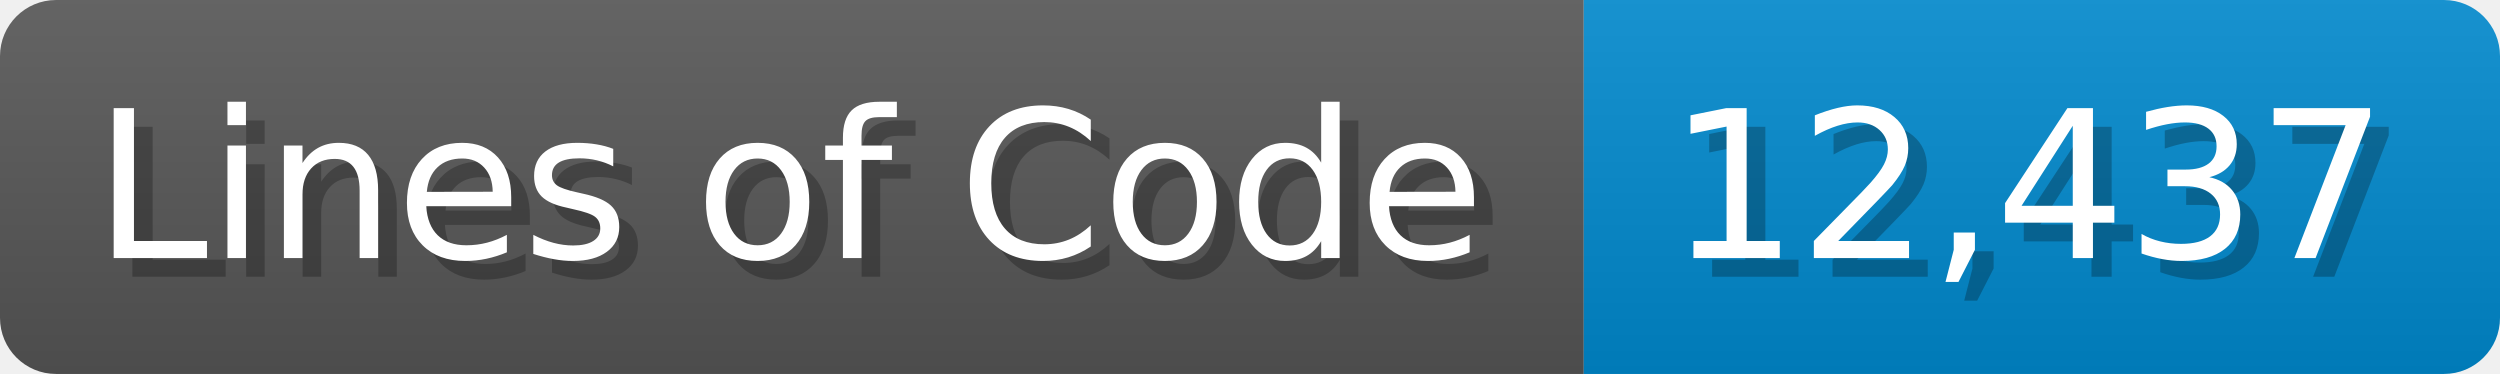
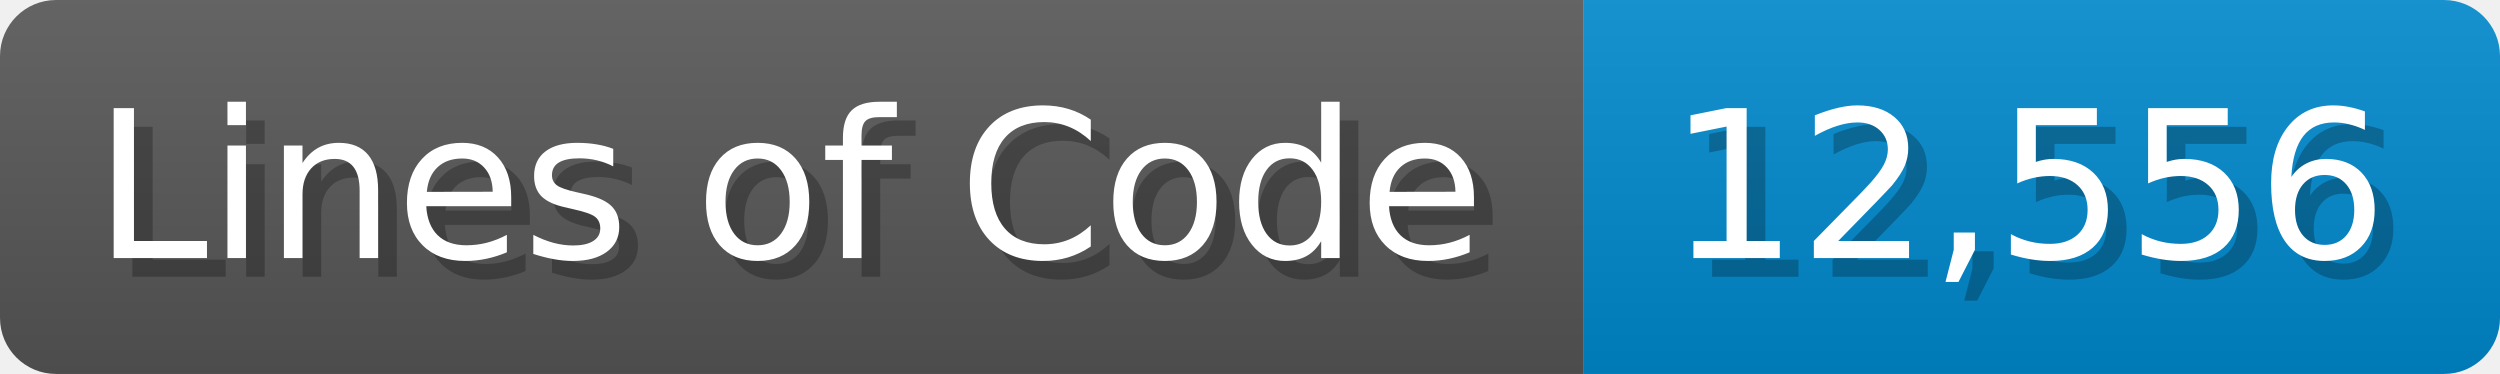
<svg xmlns="http://www.w3.org/2000/svg" width="133.7" height="20" viewBox="0 0 1337 200">
  <linearGradient id="a" x2="0" y2="100%">
    <stop offset="0" stop-opacity=".1" stop-color="#EEE" />
    <stop offset="1" stop-opacity=".1" />
  </linearGradient>
  <mask id="m">
    <rect width="1337" height="200" rx="30" fill="#FFF" />
  </mask>
  <g mask="url(#m)">
    <rect width="847" height="200" fill="#555" />
    <rect width="490" height="200" fill="#08C" x="847" />
    <rect width="1337" height="200" fill="url(#a)" />
  </g>
  <g fill="#fff" text-anchor="start" font-family="Verdana,DejaVu Sans,sans-serif" font-size="110">
    <text x="60" y="148" textLength="747" fill="#000" opacity="0.25">Lines of Code</text>
    <text x="50" y="138" textLength="747">Lines of Code</text>
-     <text x="902" y="148" textLength="390" fill="#000" opacity="0.25">12,437</text>
-     <text x="892" y="138" textLength="390">12,437</text>
+     <text x="902" y="148" textLength="390" fill="#000" opacity="0.25">12,556</text>
+     <text x="892" y="138" textLength="390">12,556</text>
  </g>
</svg>
